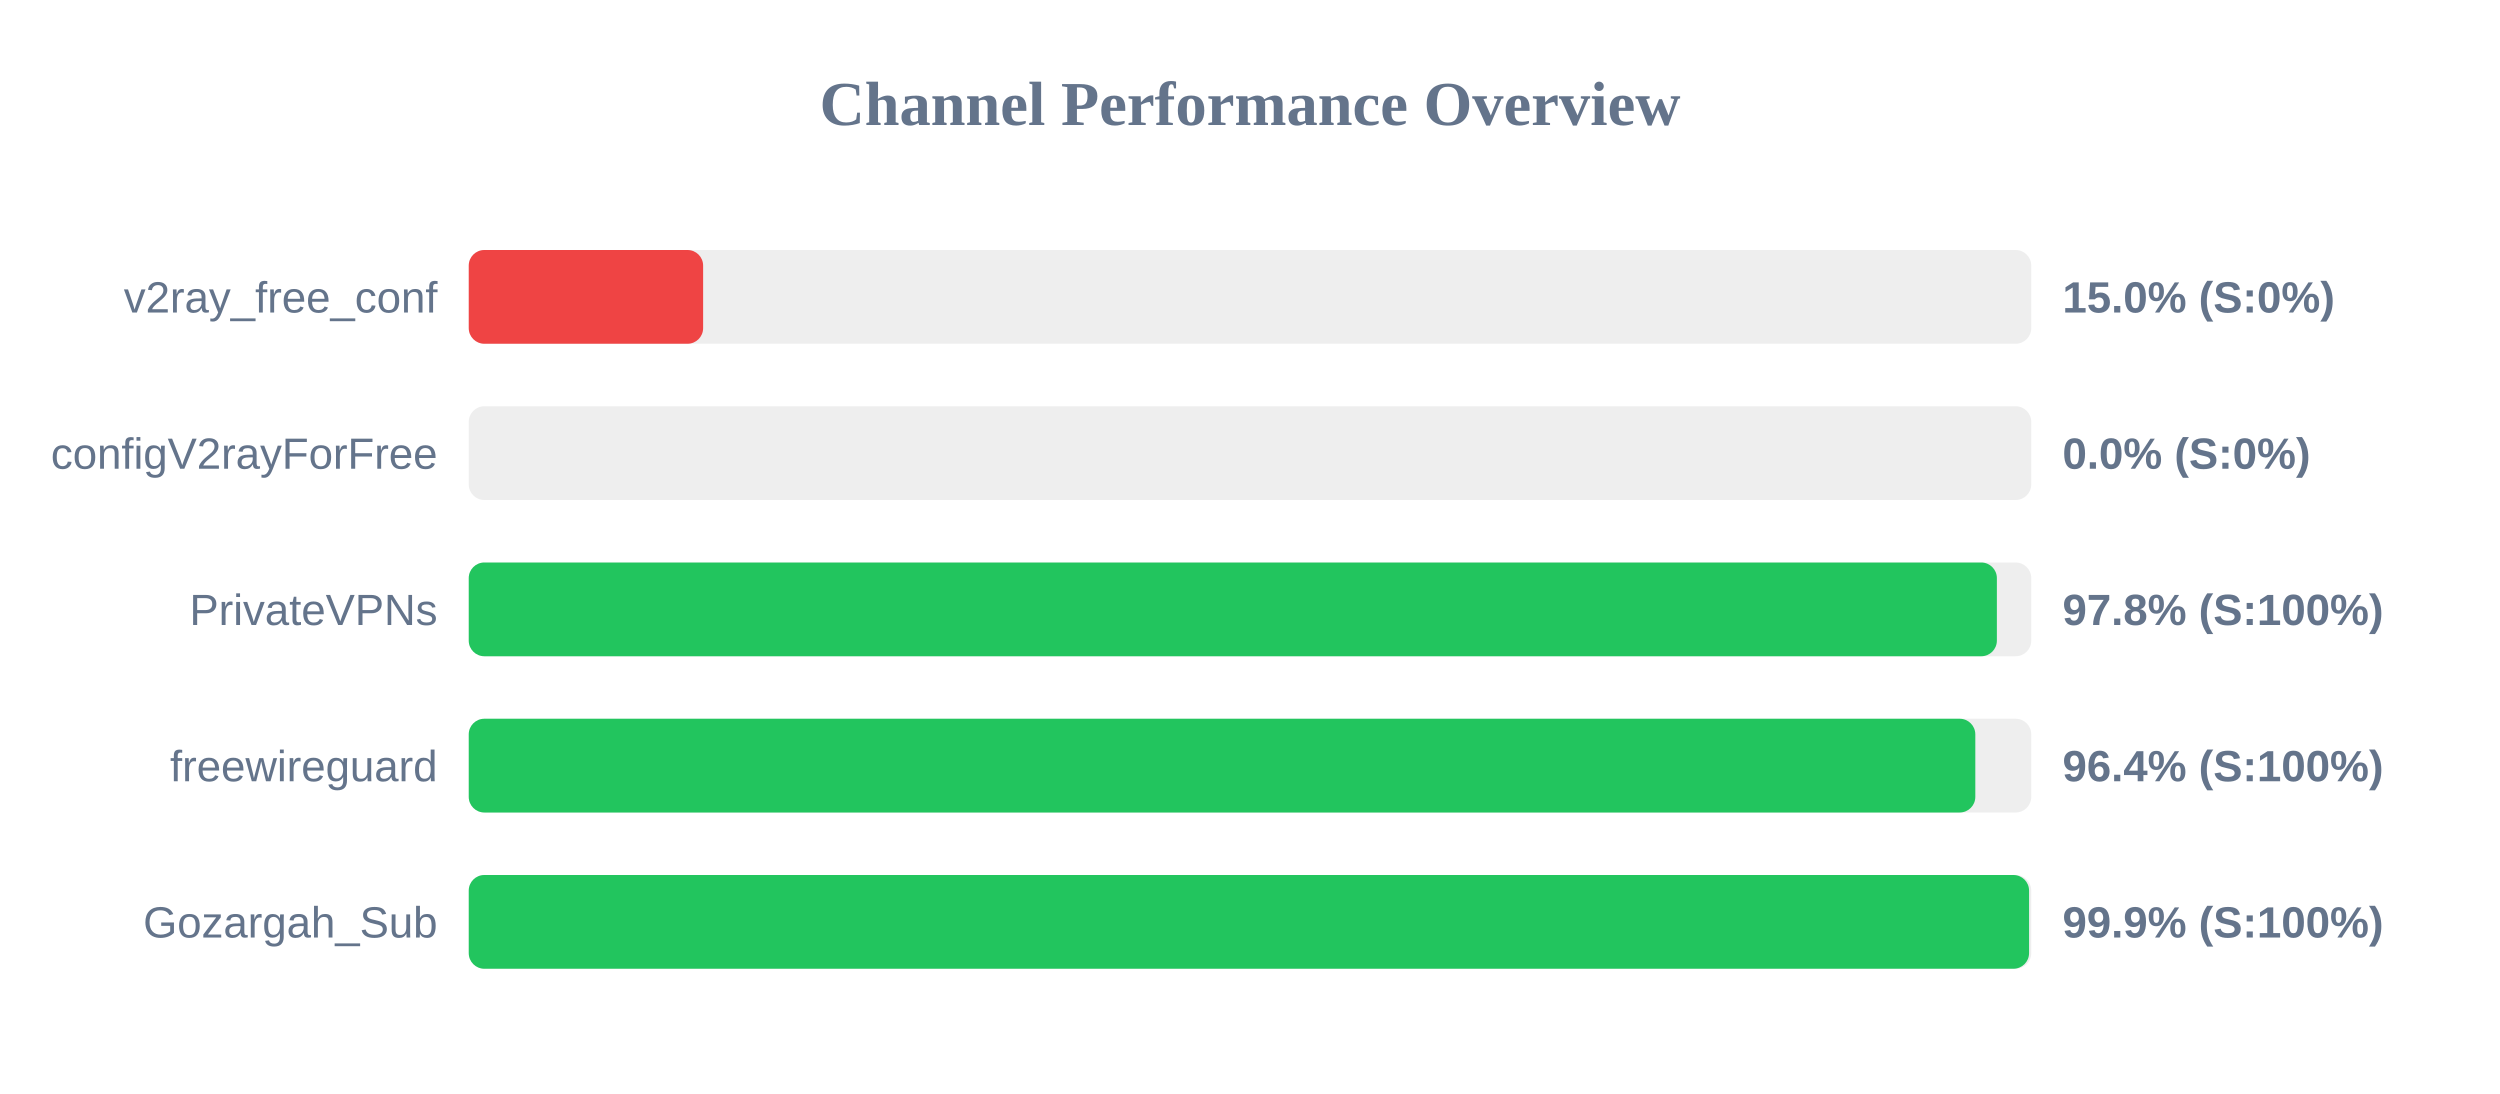
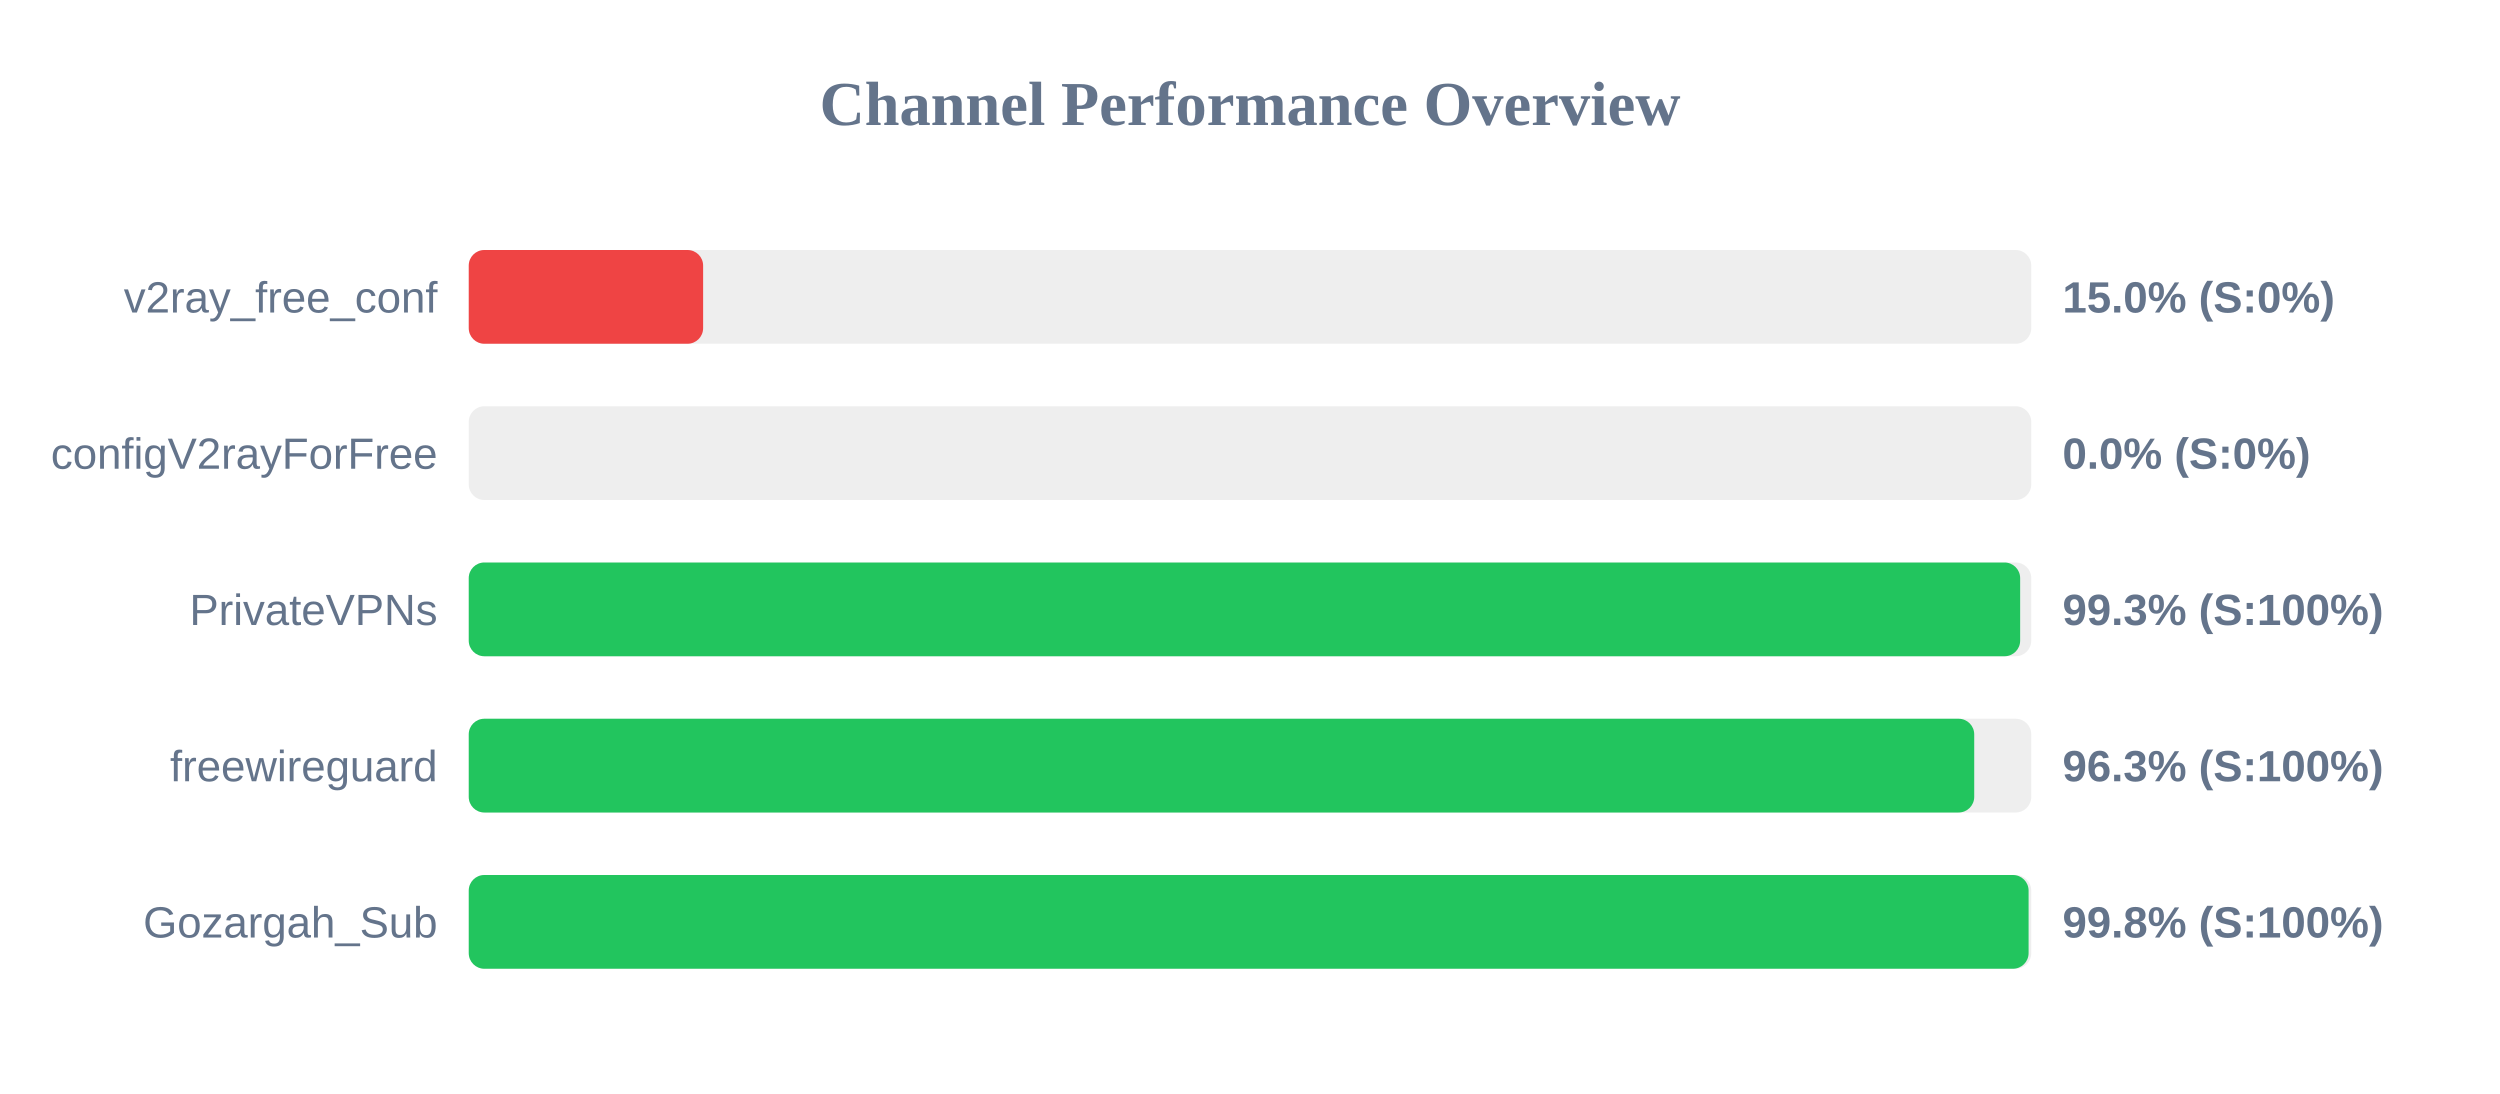
<svg xmlns="http://www.w3.org/2000/svg" width="800" height="350" version="1.1">
  <style>
        .row { font: 14px Arial; fill: #64748b; }
        .score { font: bold 14px Arial; fill: #64748b; }
    </style>
  <text x="400" y="40" text-anchor="middle" font-size="20px" font-weight="bold" fill="#64748b">Channel Performance Overview</text>
  <rect x="150" y="80" width="500" height="30" fill="#eee" rx="5" />
  <rect x="150" y="80" width="75.0" height="30" fill="#ef4444" rx="5" />
  <text x="140" y="100" text-anchor="end" class="row">v2ray_free_conf</text>
  <text x="660" y="100" text-anchor="start" class="score">15.0% (S:0%)</text>
  <rect x="150" y="130" width="500" height="30" fill="#eee" rx="5" />
  <rect x="150" y="130" width="0.0" height="30" fill="#ef4444" rx="5" />
  <text x="140" y="150" text-anchor="end" class="row">configV2rayForFree</text>
  <text x="660" y="150" text-anchor="start" class="score">0.0% (S:0%)</text>
  <rect x="150" y="180" width="500" height="30" fill="#eee" rx="5" />
-   <rect x="150" y="180" width="489.0" height="30" fill="#22c55e" rx="5" />
+   <rect x="150" y="180" width="496.45" height="30" fill="#22c55e" rx="5" />
  <text x="140" y="200" text-anchor="end" class="row">PrivateVPNs</text>
-   <text x="660" y="200" text-anchor="start" class="score">97.8% (S:100%)</text>
+   <text x="660" y="200" text-anchor="start" class="score">99.3% (S:100%)</text>
  <rect x="150" y="230" width="500" height="30" fill="#eee" rx="5" />
-   <rect x="150" y="230" width="482.1" height="30" fill="#22c55e" rx="5" />
+   <rect x="150" y="230" width="481.75" height="30" fill="#22c55e" rx="5" />
  <text x="140" y="250" text-anchor="end" class="row">freewireguard</text>
-   <text x="660" y="250" text-anchor="start" class="score">96.4% (S:100%)</text>
+   <text x="660" y="250" text-anchor="start" class="score">96.3% (S:100%)</text>
  <rect x="150" y="280" width="500" height="30" fill="#eee" rx="5" />
-   <rect x="150" y="280" width="499.3" height="30" fill="#22c55e" rx="5" />
+   <rect x="150" y="280" width="499.15" height="30" fill="#22c55e" rx="5" />
  <text x="140" y="300" text-anchor="end" class="row">Gozargah_Sub</text>
-   <text x="660" y="300" text-anchor="start" class="score">99.9% (S:100%)</text>
+   <text x="660" y="300" text-anchor="start" class="score">99.8% (S:100%)</text>
</svg>
